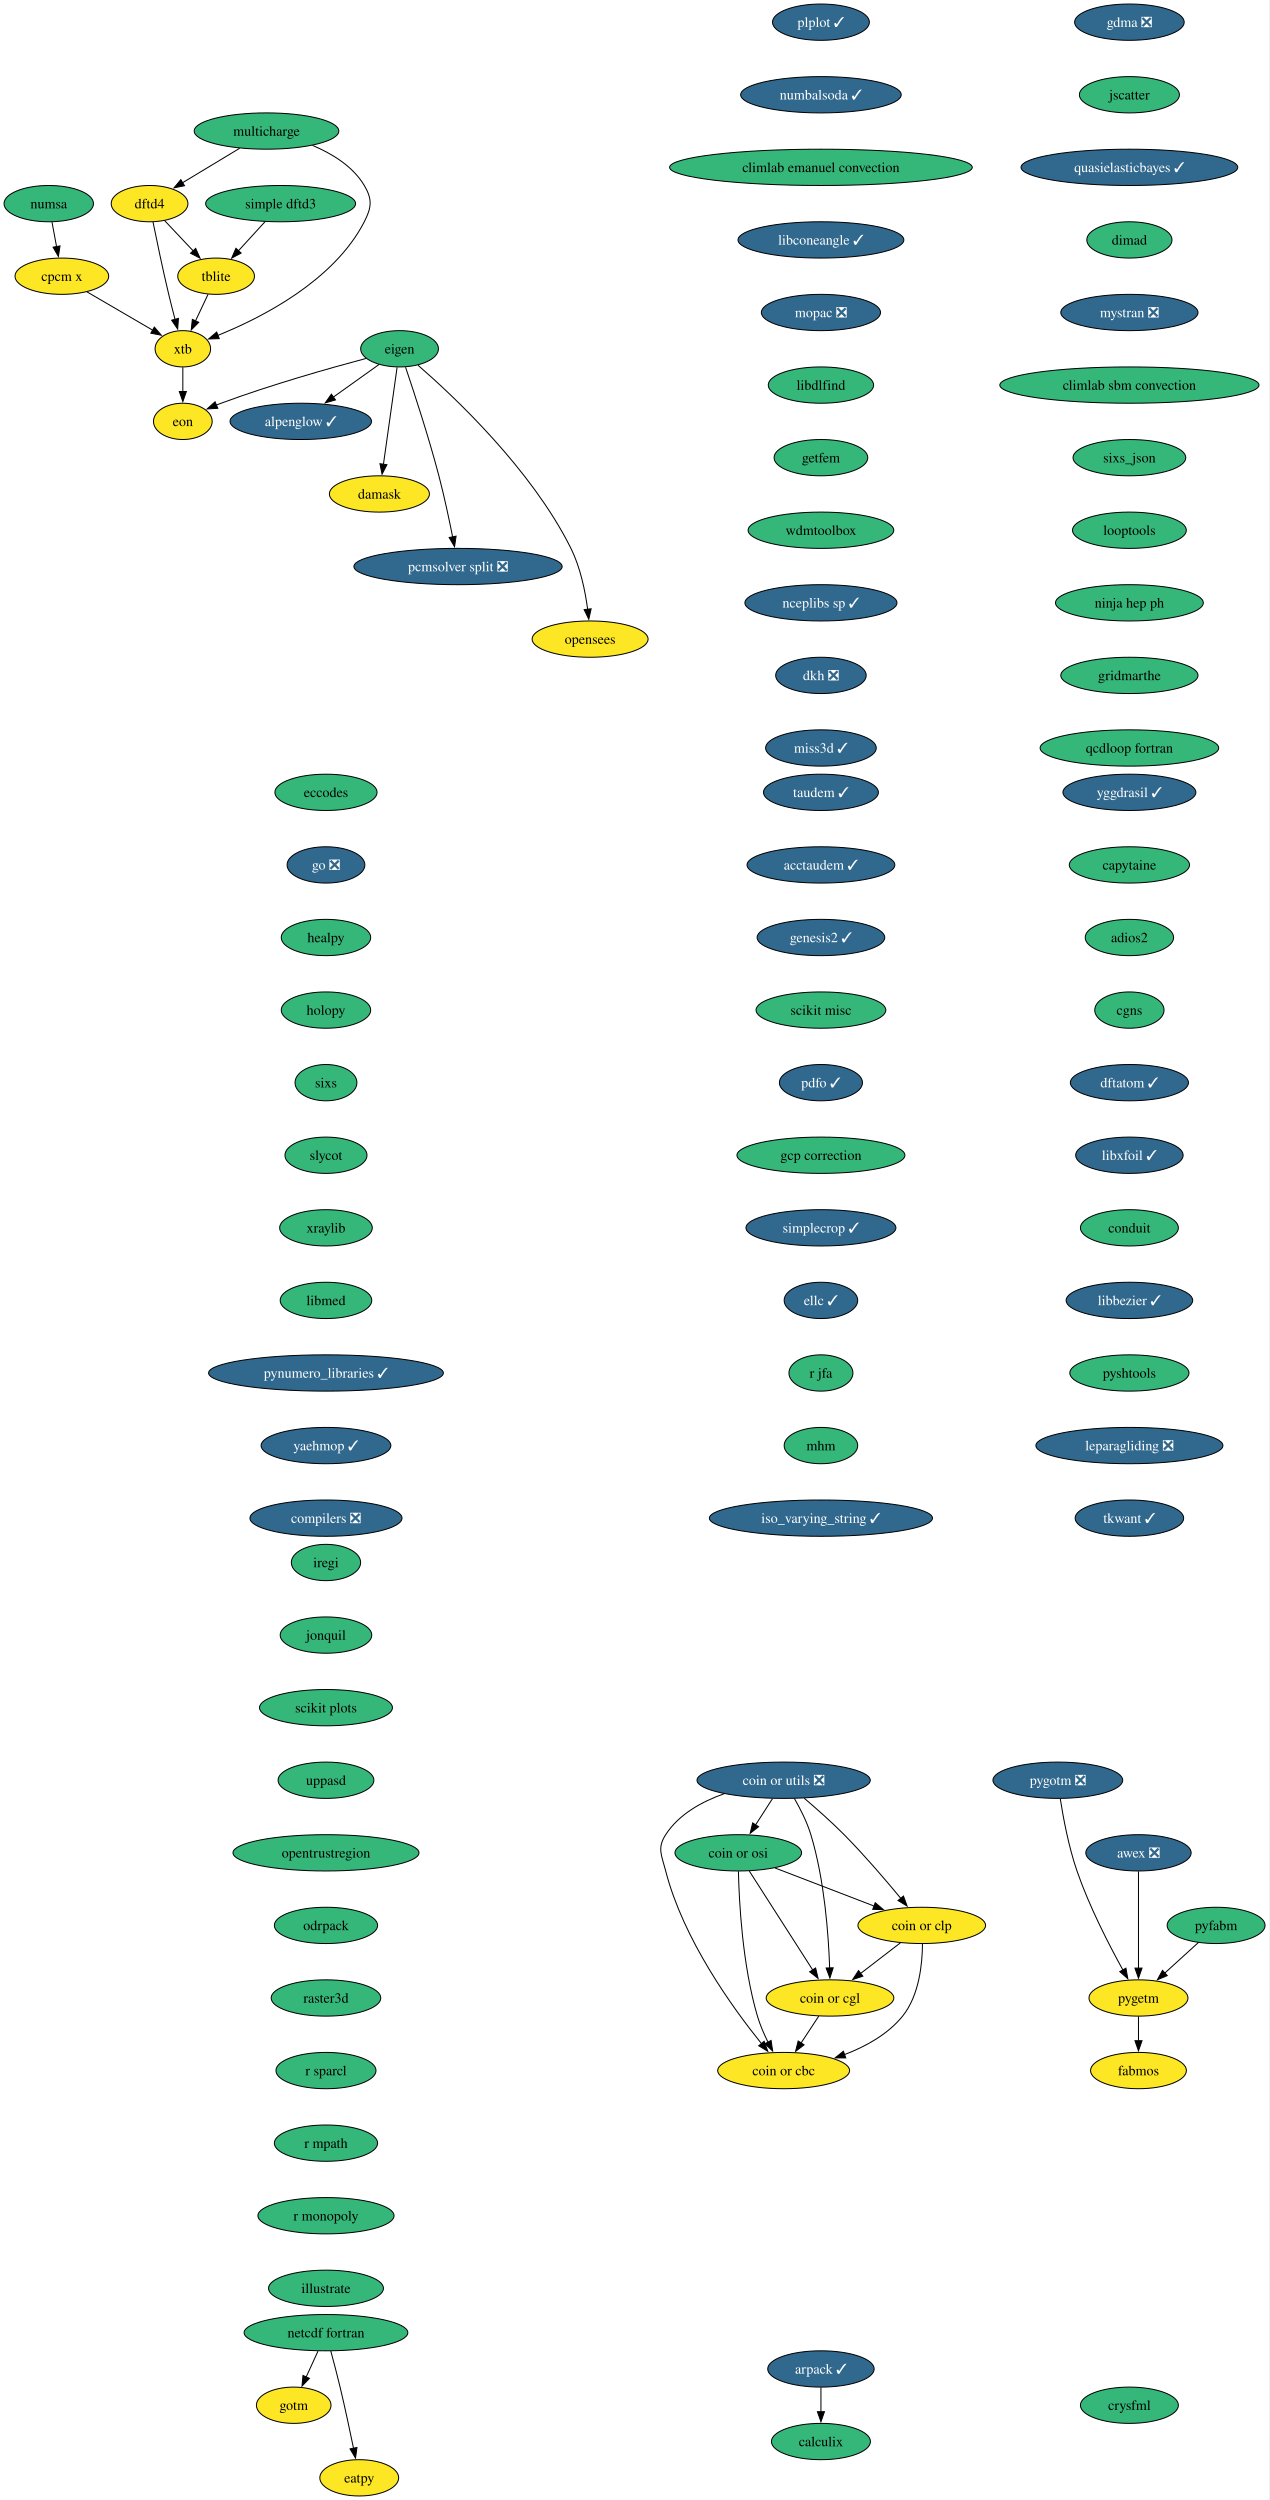
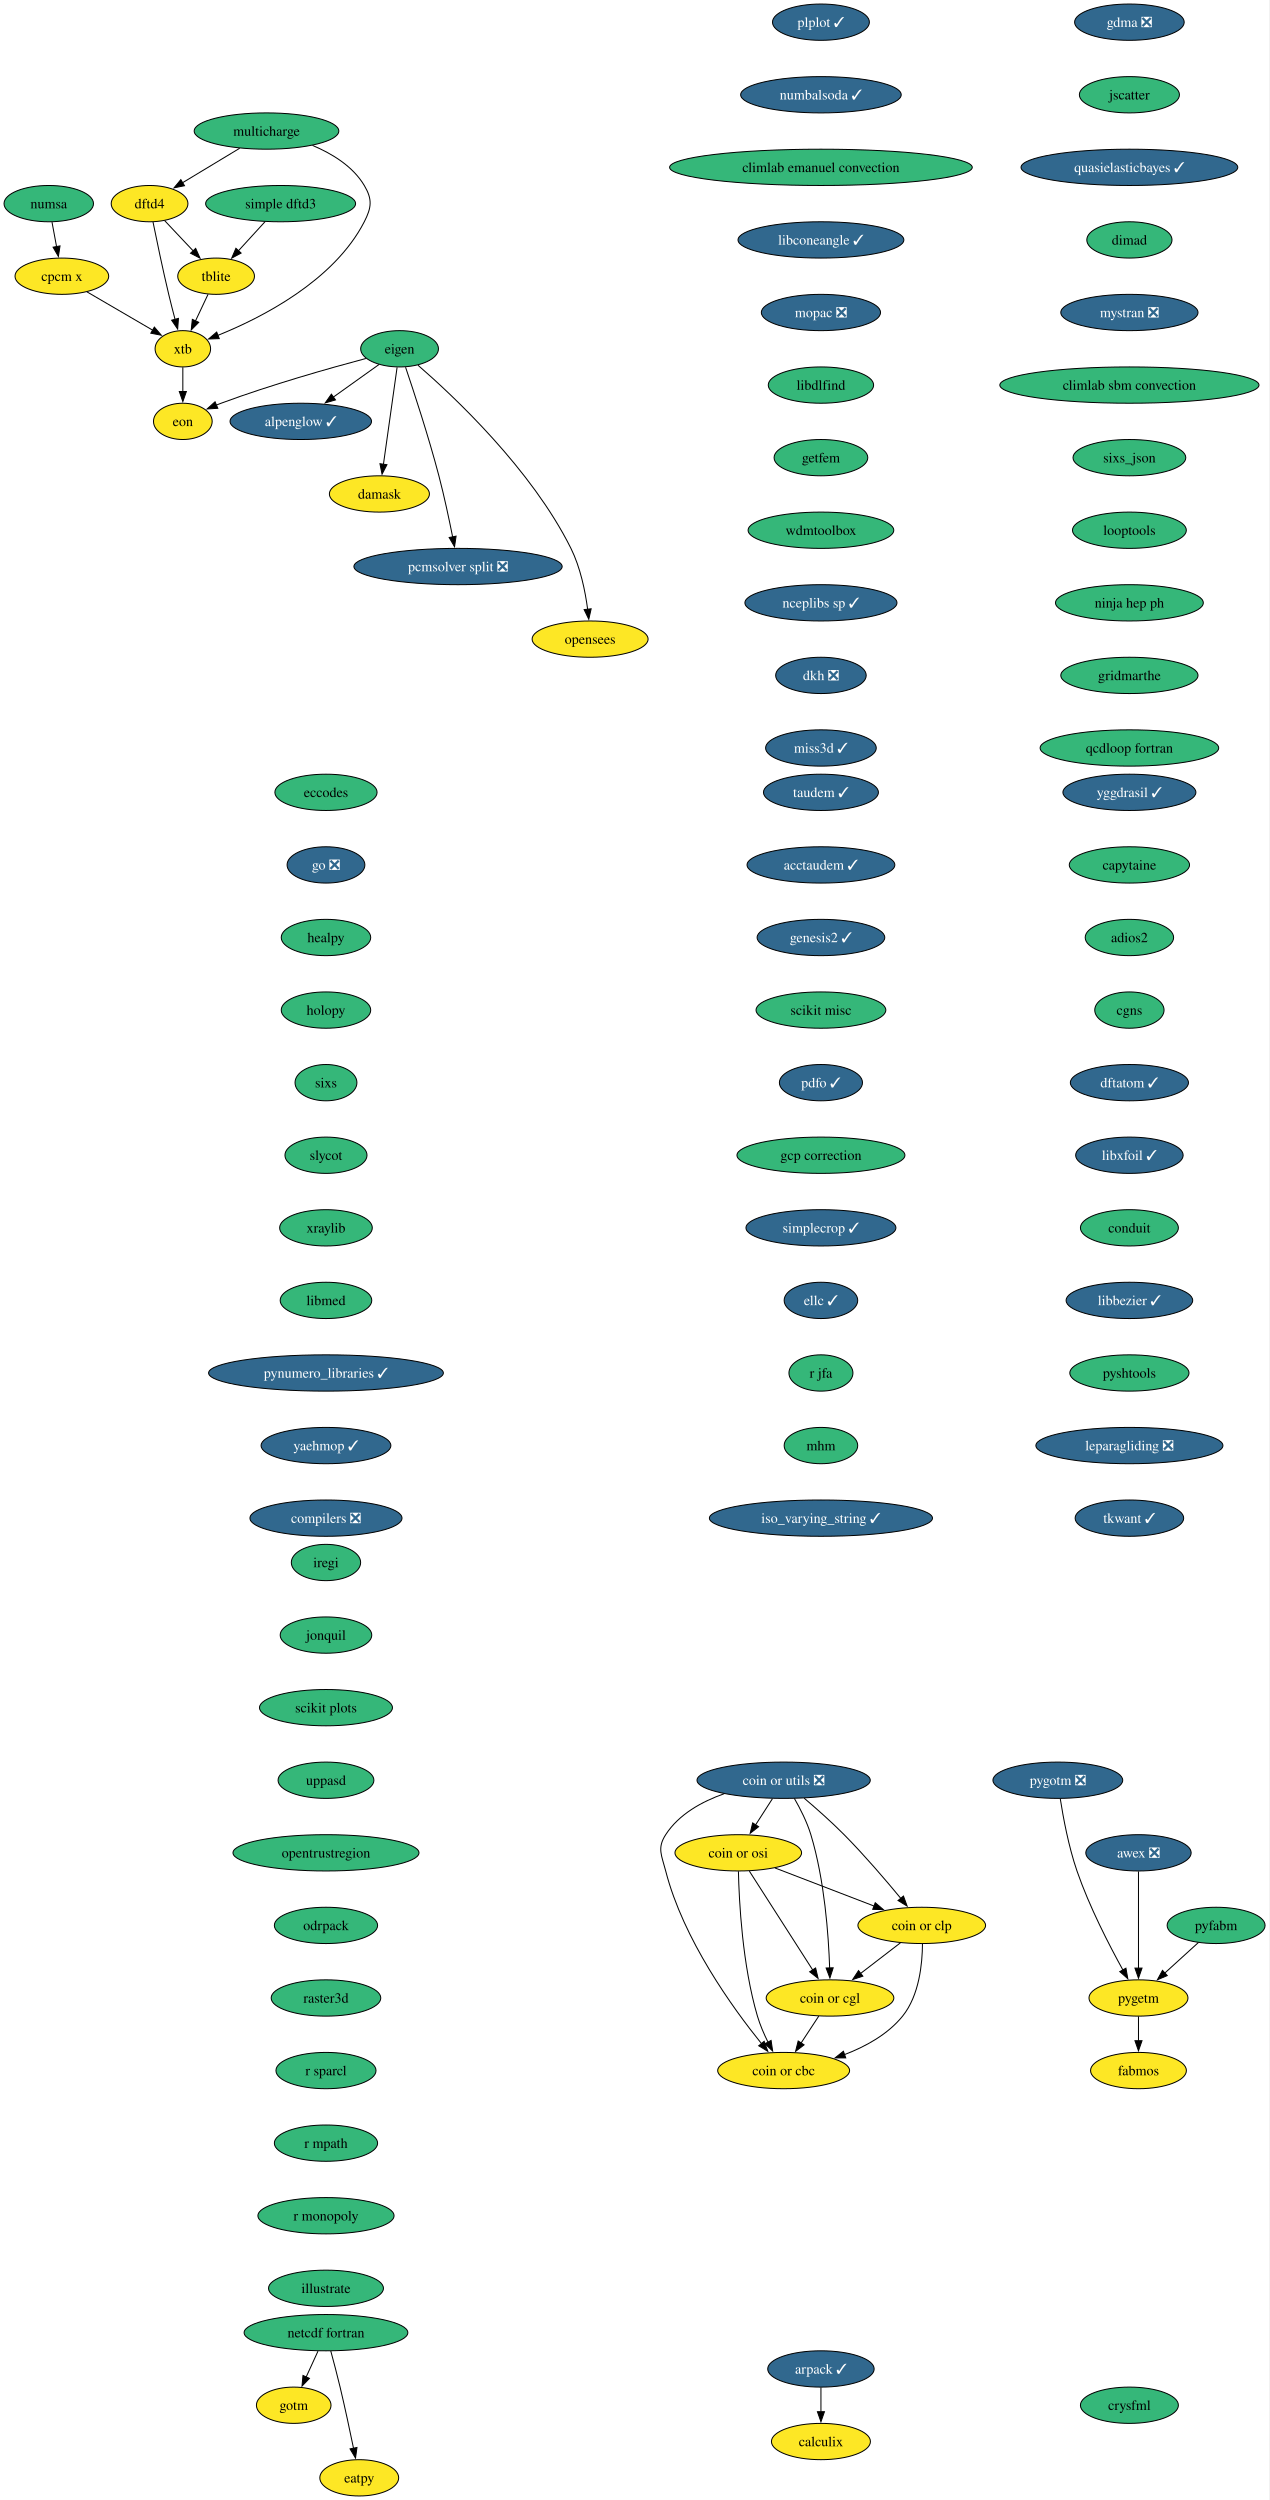
<svg xmlns="http://www.w3.org/2000/svg" xmlns:xlink="http://www.w3.org/1999/xlink" width="1259pt" height="2480pt" viewBox="0.00 0.00 1259.00 2480.00">
  <g id="graph0" class="graph" transform="scale(1 1) rotate(0) translate(4 2476)">
    <polygon fill="white" stroke="none" points="-4,4 -4,-2476 1254.95,-2476 1254.95,4 -4,4" />
    <g id="node1" class="node">
      <g id="a_node1">
        <a xlink:href="https://github.com/conda-forge/alpenglow-feedstock/pull/48" xlink:title="alpenglow ✓">
          <ellipse fill="#31688e" stroke="black" cx="294.37" cy="-2058" rx="70.15" ry="18" />
          <text xml:space="preserve" text-anchor="middle" x="294.37" y="-2053.32" font-family="Times,serif" font-size="14.00" fill="white">alpenglow ✓</text>
        </a>
      </g>
    </g>
    <g id="node2" class="node">
      <g id="a_node2">
        <a xlink:href="https://github.com/conda-forge/arpack-feedstock/pull/54" xlink:title="arpack ✓">
          <ellipse fill="#31688e" stroke="black" cx="810.37" cy="-126" rx="52.79" ry="18" />
          <text xml:space="preserve" text-anchor="middle" x="810.37" y="-121.33" font-family="Times,serif" font-size="14.00" fill="white">arpack ✓</text>
        </a>
      </g>
    </g>
    <g id="node3" class="node">
      <g id="a_node3">
        <a xlink:href="https://github.com/conda-forge/calculix-feedstock" xlink:title="calculix">
-           <ellipse fill="#35b779" stroke="black" cx="810.37" cy="-54" rx="49.1" ry="18" />
+           <ellipse fill="#fde725" stroke="black" cx="810.37" cy="-54" rx="49.1" ry="18" />
          <text xml:space="preserve" text-anchor="middle" x="810.37" y="-49.33" font-family="Times,serif" font-size="14.00">calculix</text>
        </a>
      </g>
    </g>
    <g id="edge1" class="edge">
      <path fill="none" stroke="black" d="M810.37,-107.7C810.37,-100.41 810.37,-91.73 810.37,-83.54" />
      <polygon fill="black" stroke="black" points="813.87,-83.62 810.37,-73.62 806.87,-83.62 813.87,-83.62" />
    </g>
    <g id="node4" class="node">
      <g id="a_node4">
        <a xlink:href="https://github.com/conda-forge/eccodes-feedstock" xlink:title="eccodes">
          <ellipse fill="#35b779" stroke="black" cx="319.37" cy="-1690" rx="50.68" ry="18" />
          <text xml:space="preserve" text-anchor="middle" x="319.37" y="-1685.33" font-family="Times,serif" font-size="14.00">eccodes</text>
        </a>
      </g>
    </g>
    <g id="node5" class="node">
      <g id="a_node5">
        <a xlink:href="https://github.com/conda-forge/go-feedstock/pull/249" xlink:title="go ❎">
          <ellipse fill="#31688e" stroke="black" cx="319.37" cy="-1618" rx="38.58" ry="18" />
          <text xml:space="preserve" text-anchor="middle" x="319.37" y="-1613.33" font-family="Times,serif" font-size="14.00" fill="white">go ❎</text>
        </a>
      </g>
    </g>
    <g id="node11" class="node">
      <g id="a_node11">
        <a xlink:href="https://github.com/conda-forge/healpy-feedstock" xlink:title="healpy">
          <ellipse fill="#35b779" stroke="black" cx="319.37" cy="-1546" rx="44.37" ry="18" />
          <text xml:space="preserve" text-anchor="middle" x="319.37" y="-1541.33" font-family="Times,serif" font-size="14.00">healpy</text>
        </a>
      </g>
    </g>
    <g id="node6" class="node">
      <g id="a_node6">
        <a xlink:href="https://github.com/conda-forge/eigen-feedstock" xlink:title="eigen">
          <ellipse fill="#35b779" stroke="black" cx="392.37" cy="-2130" rx="38.58" ry="18" />
          <text xml:space="preserve" text-anchor="middle" x="392.37" y="-2125.32" font-family="Times,serif" font-size="14.00">eigen</text>
        </a>
      </g>
    </g>
    <g id="edge3" class="edge">
      <path fill="none" stroke="black" d="M372.06,-2114.5C358.88,-2105.08 341.41,-2092.6 326.38,-2081.87" />
      <polygon fill="black" stroke="black" points="328.8,-2079.29 318.63,-2076.33 324.73,-2084.99 328.8,-2079.29" />
    </g>
    <g id="node7" class="node">
      <g id="a_node7">
        <a xlink:href="https://github.com/conda-forge/damask-feedstock" xlink:title="damask">
          <ellipse fill="#fde725" stroke="black" cx="372.37" cy="-1986" rx="49.63" ry="18" />
          <text xml:space="preserve" text-anchor="middle" x="372.37" y="-1981.33" font-family="Times,serif" font-size="14.00">damask</text>
        </a>
      </g>
    </g>
    <g id="edge4" class="edge">
      <path fill="none" stroke="black" d="M389.92,-2111.59C386.54,-2087.61 380.42,-2044.14 376.37,-2015.42" />
      <polygon fill="black" stroke="black" points="379.85,-2015.02 374.99,-2005.61 372.92,-2016 379.85,-2015.02" />
    </g>
    <g id="node8" class="node">
      <g id="a_node8">
        <a xlink:href="https://github.com/conda-forge/pcmsolver-split-feedstock/pull/28" xlink:title="pcmsolver split ❎">
          <ellipse fill="#31688e" stroke="black" cx="450.37" cy="-1914" rx="103.29" ry="18" />
          <text xml:space="preserve" text-anchor="middle" x="450.37" y="-1909.33" font-family="Times,serif" font-size="14.00" fill="white">pcmsolver split ❎</text>
        </a>
      </g>
    </g>
    <g id="edge5" class="edge">
      <path fill="none" stroke="black" d="M398.3,-2111.76C406.43,-2087.78 421.17,-2042.92 431.37,-2004 436.64,-1983.88 441.52,-1960.93 445.01,-1943.37" />
      <polygon fill="black" stroke="black" points="448.42,-1944.14 446.9,-1933.66 441.55,-1942.8 448.42,-1944.14" />
    </g>
    <g id="node9" class="node">
      <g id="a_node9">
        <a xlink:href="https://github.com/conda-forge/opensees-feedstock" xlink:title="opensees">
          <ellipse fill="#fde725" stroke="black" cx="581.37" cy="-1842" rx="57.52" ry="18" />
          <text xml:space="preserve" text-anchor="middle" x="581.37" y="-1837.33" font-family="Times,serif" font-size="14.00">opensees</text>
        </a>
      </g>
    </g>
    <g id="edge6" class="edge">
      <path fill="none" stroke="black" d="M410.59,-2113.74C445.85,-2083.15 523.37,-2010.49 562.37,-1932 571.78,-1913.06 576.55,-1889.58 578.95,-1871.5" />
      <polygon fill="black" stroke="black" points="582.41,-1872.07 580.07,-1861.73 575.45,-1871.27 582.41,-1872.07" />
    </g>
    <g id="node10" class="node">
      <g id="a_node10">
        <a xlink:href="https://github.com/conda-forge/eon-feedstock" xlink:title="eon">
          <ellipse fill="#fde725" stroke="black" cx="177.37" cy="-2058" rx="29.11" ry="18" />
          <text xml:space="preserve" text-anchor="middle" x="177.37" y="-2053.32" font-family="Times,serif" font-size="14.00">eon</text>
        </a>
      </g>
    </g>
    <g id="edge7" class="edge">
      <path fill="none" stroke="black" d="M359,-2120.4C323.1,-2110.82 264.53,-2094.27 215.37,-2076 213.8,-2075.42 212.21,-2074.8 210.61,-2074.16" />
      <polygon fill="black" stroke="black" points="212.05,-2070.97 201.47,-2070.32 209.33,-2077.43 212.05,-2070.97" />
    </g>
    <g id="node12" class="node">
      <g id="a_node12">
        <a xlink:href="https://github.com/conda-forge/holopy-feedstock" xlink:title="holopy">
          <ellipse fill="#35b779" stroke="black" cx="319.37" cy="-1474" rx="44.37" ry="18" />
          <text xml:space="preserve" text-anchor="middle" x="319.37" y="-1469.33" font-family="Times,serif" font-size="14.00">holopy</text>
        </a>
      </g>
    </g>
    <g id="node13" class="node">
      <g id="a_node13">
        <a xlink:href="https://github.com/conda-forge/sixs-feedstock" xlink:title="sixs">
          <ellipse fill="#35b779" stroke="black" cx="319.37" cy="-1402" rx="30.69" ry="18" />
          <text xml:space="preserve" text-anchor="middle" x="319.37" y="-1397.33" font-family="Times,serif" font-size="14.00">sixs</text>
        </a>
      </g>
    </g>
    <g id="node17" class="node">
      <g id="a_node17">
        <a xlink:href="https://github.com/conda-forge/slycot-feedstock" xlink:title="slycot">
          <ellipse fill="#35b779" stroke="black" cx="319.37" cy="-1330" rx="40.69" ry="18" />
          <text xml:space="preserve" text-anchor="middle" x="319.37" y="-1325.33" font-family="Times,serif" font-size="14.00">slycot</text>
        </a>
      </g>
    </g>
    <g id="node14" class="node">
      <g id="a_node14">
        <a xlink:href="https://github.com/conda-forge/netcdf-fortran-feedstock" xlink:title="netcdf fortran">
          <ellipse fill="#35b779" stroke="black" cx="319.37" cy="-162" rx="81.2" ry="18" />
          <text xml:space="preserve" text-anchor="middle" x="319.37" y="-157.32" font-family="Times,serif" font-size="14.00">netcdf fortran</text>
        </a>
      </g>
    </g>
    <g id="node15" class="node">
      <g id="a_node15">
        <a xlink:href="https://github.com/conda-forge/gotm-feedstock" xlink:title="gotm">
          <ellipse fill="#fde725" stroke="black" cx="287.37" cy="-90" rx="37" ry="18" />
          <text xml:space="preserve" text-anchor="middle" x="287.37" y="-85.33" font-family="Times,serif" font-size="14.00">gotm</text>
        </a>
      </g>
    </g>
    <g id="edge11" class="edge">
      <path fill="none" stroke="black" d="M311.46,-143.7C307.92,-135.95 303.66,-126.64 299.72,-118.02" />
      <polygon fill="black" stroke="black" points="302.94,-116.64 295.6,-109 296.57,-119.55 302.94,-116.64" />
    </g>
    <g id="node16" class="node">
      <g id="a_node16">
        <a xlink:href="https://github.com/conda-forge/eatpy-feedstock" xlink:title="eatpy">
          <ellipse fill="#fde725" stroke="black" cx="352.37" cy="-18" rx="39.11" ry="18" />
          <text xml:space="preserve" text-anchor="middle" x="352.37" y="-13.32" font-family="Times,serif" font-size="14.00">eatpy</text>
        </a>
      </g>
    </g>
    <g id="edge12" class="edge">
      <path fill="none" stroke="black" d="M324.12,-143.87C326.93,-133.51 330.5,-120.03 333.37,-108 338.2,-87.77 343.08,-64.82 346.69,-47.29" />
      <polygon fill="black" stroke="black" points="350.1,-48.1 348.67,-37.6 343.24,-46.7 350.1,-48.1" />
    </g>
    <g id="node18" class="node">
      <g id="a_node18">
        <a xlink:href="https://github.com/conda-forge/xraylib-feedstock" xlink:title="xraylib">
          <ellipse fill="#35b779" stroke="black" cx="319.37" cy="-1258" rx="45.95" ry="18" />
          <text xml:space="preserve" text-anchor="middle" x="319.37" y="-1253.33" font-family="Times,serif" font-size="14.00">xraylib</text>
        </a>
      </g>
    </g>
    <g id="node19" class="node">
      <g id="a_node19">
        <a xlink:href="https://github.com/conda-forge/libmed-feedstock" xlink:title="libmed">
          <ellipse fill="#35b779" stroke="black" cx="319.37" cy="-1186" rx="45.42" ry="18" />
          <text xml:space="preserve" text-anchor="middle" x="319.37" y="-1181.33" font-family="Times,serif" font-size="14.00">libmed</text>
        </a>
      </g>
    </g>
    <g id="node20" class="node">
      <g id="a_node20">
        <a xlink:href="https://github.com/conda-forge/pynumero_libraries-feedstock/pull/32" xlink:title="pynumero_libraries ✓">
          <ellipse fill="#31688e" stroke="black" cx="319.37" cy="-1114" rx="116.45" ry="18" />
          <text xml:space="preserve" text-anchor="middle" x="319.37" y="-1109.33" font-family="Times,serif" font-size="14.00" fill="white">pynumero_libraries ✓</text>
        </a>
      </g>
    </g>
    <g id="node21" class="node">
      <g id="a_node21">
        <a xlink:href="https://github.com/conda-forge/yaehmop-feedstock/pull/15" xlink:title="yaehmop ✓">
          <ellipse fill="#31688e" stroke="black" cx="319.37" cy="-1042" rx="64.36" ry="18" />
          <text xml:space="preserve" text-anchor="middle" x="319.37" y="-1037.33" font-family="Times,serif" font-size="14.00" fill="white">yaehmop ✓</text>
        </a>
      </g>
    </g>
    <g id="node22" class="node">
      <g id="a_node22">
        <a xlink:href="https://github.com/conda-forge/compilers-feedstock/pull/69" xlink:title="compilers ❎">
          <ellipse fill="#31688e" stroke="black" cx="319.37" cy="-970" rx="75.41" ry="18" />
          <text xml:space="preserve" text-anchor="middle" x="319.37" y="-965.33" font-family="Times,serif" font-size="14.00" fill="white">compilers ❎</text>
        </a>
      </g>
    </g>
    <g id="node23" class="node">
      <g id="a_node23">
        <a xlink:href="https://github.com/conda-forge/yggdrasil-feedstock/pull/49" xlink:title="yggdrasil ✓">
          <ellipse fill="#31688e" stroke="black" cx="1116.37" cy="-1690" rx="65.94" ry="18" />
          <text xml:space="preserve" text-anchor="middle" x="1116.37" y="-1685.33" font-family="Times,serif" font-size="14.00" fill="white">yggdrasil ✓</text>
        </a>
      </g>
    </g>
    <g id="node24" class="node">
      <g id="a_node24">
        <a xlink:href="https://github.com/conda-forge/capytaine-feedstock" xlink:title="capytaine">
          <ellipse fill="#35b779" stroke="black" cx="1116.37" cy="-1618" rx="59.63" ry="18" />
          <text xml:space="preserve" text-anchor="middle" x="1116.37" y="-1613.33" font-family="Times,serif" font-size="14.00">capytaine</text>
        </a>
      </g>
    </g>
    <g id="node25" class="node">
      <g id="a_node25">
        <a xlink:href="https://github.com/conda-forge/adios2-feedstock" xlink:title="adios2">
          <ellipse fill="#35b779" stroke="black" cx="1116.37" cy="-1546" rx="43.84" ry="18" />
          <text xml:space="preserve" text-anchor="middle" x="1116.37" y="-1541.33" font-family="Times,serif" font-size="14.00">adios2</text>
        </a>
      </g>
    </g>
    <g id="node26" class="node">
      <g id="a_node26">
        <a xlink:href="https://github.com/conda-forge/cgns-feedstock" xlink:title="cgns">
          <ellipse fill="#35b779" stroke="black" cx="1116.37" cy="-1474" rx="34.37" ry="18" />
          <text xml:space="preserve" text-anchor="middle" x="1116.37" y="-1469.33" font-family="Times,serif" font-size="14.00">cgns</text>
        </a>
      </g>
    </g>
    <g id="node27" class="node">
      <g id="a_node27">
        <a xlink:href="https://github.com/conda-forge/dftatom-feedstock/pull/6" xlink:title="dftatom ✓">
          <ellipse fill="#31688e" stroke="black" cx="1116.37" cy="-1402" rx="58.57" ry="18" />
          <text xml:space="preserve" text-anchor="middle" x="1116.37" y="-1397.33" font-family="Times,serif" font-size="14.00" fill="white">dftatom ✓</text>
        </a>
      </g>
    </g>
    <g id="node28" class="node">
      <g id="a_node28">
        <a xlink:href="https://github.com/conda-forge/libxfoil-feedstock/pull/16" xlink:title="libxfoil ✓">
          <ellipse fill="#31688e" stroke="black" cx="1116.37" cy="-1330" rx="53.31" ry="18" />
          <text xml:space="preserve" text-anchor="middle" x="1116.37" y="-1325.33" font-family="Times,serif" font-size="14.00" fill="white">libxfoil ✓</text>
        </a>
      </g>
    </g>
    <g id="node29" class="node">
      <g id="a_node29">
        <a xlink:href="https://github.com/conda-forge/conduit-feedstock" xlink:title="conduit">
          <ellipse fill="#35b779" stroke="black" cx="1116.37" cy="-1258" rx="48.58" ry="18" />
          <text xml:space="preserve" text-anchor="middle" x="1116.37" y="-1253.33" font-family="Times,serif" font-size="14.00">conduit</text>
        </a>
      </g>
    </g>
    <g id="node33" class="node">
      <g id="a_node33">
        <a xlink:href="https://github.com/conda-forge/libbezier-feedstock/pull/12" xlink:title="libbezier ✓">
          <ellipse fill="#31688e" stroke="black" cx="1116.37" cy="-1186" rx="62.78" ry="18" />
          <text xml:space="preserve" text-anchor="middle" x="1116.37" y="-1181.33" font-family="Times,serif" font-size="14.00" fill="white">libbezier ✓</text>
        </a>
      </g>
    </g>
    <g id="node30" class="node">
      <g id="a_node30">
        <a xlink:href="https://github.com/conda-forge/dftd4-feedstock" xlink:title="dftd4">
          <ellipse fill="#fde725" stroke="black" cx="144.37" cy="-2274" rx="38.06" ry="18" />
          <text xml:space="preserve" text-anchor="middle" x="144.37" y="-2269.32" font-family="Times,serif" font-size="14.00">dftd4</text>
        </a>
      </g>
    </g>
    <g id="node31" class="node">
      <g id="a_node31">
        <a xlink:href="https://github.com/conda-forge/xtb-feedstock" xlink:title="xtb">
          <ellipse fill="#fde725" stroke="black" cx="177.37" cy="-2130" rx="27.53" ry="18" />
          <text xml:space="preserve" text-anchor="middle" x="177.37" y="-2125.32" font-family="Times,serif" font-size="14.00">xtb</text>
        </a>
      </g>
    </g>
    <g id="edge25" class="edge">
      <path fill="none" stroke="black" d="M147.77,-2255.88C151.4,-2237.92 157.43,-2208.9 163.37,-2184 165.3,-2175.91 167.54,-2167.18 169.66,-2159.17" />
      <polygon fill="black" stroke="black" points="173.02,-2160.16 172.23,-2149.6 166.26,-2158.35 173.02,-2160.16" />
    </g>
    <g id="node32" class="node">
      <g id="a_node32">
        <a xlink:href="https://github.com/conda-forge/tblite-feedstock" xlink:title="tblite">
          <ellipse fill="#fde725" stroke="black" cx="210.37" cy="-2202" rx="38.06" ry="18" />
          <text xml:space="preserve" text-anchor="middle" x="210.37" y="-2197.32" font-family="Times,serif" font-size="14.00">tblite</text>
        </a>
      </g>
    </g>
    <g id="edge26" class="edge">
      <path fill="none" stroke="black" d="M159.35,-2257.12C167.7,-2248.26 178.28,-2237.04 187.63,-2227.12" />
      <polygon fill="black" stroke="black" points="190.1,-2229.6 194.41,-2219.92 185.01,-2224.8 190.1,-2229.6" />
    </g>
    <g id="edge27" class="edge">
      <path fill="none" stroke="black" d="M177.37,-2111.7C177.37,-2104.41 177.37,-2095.73 177.37,-2087.54" />
      <polygon fill="black" stroke="black" points="180.87,-2087.62 177.37,-2077.62 173.87,-2087.62 180.87,-2087.62" />
    </g>
    <g id="edge28" class="edge">
      <path fill="none" stroke="black" d="M202.38,-2184.05C198.64,-2176.12 194.09,-2166.47 189.91,-2157.59" />
      <polygon fill="black" stroke="black" points="193.13,-2156.23 185.7,-2148.68 186.8,-2159.21 193.13,-2156.23" />
    </g>
    <g id="node34" class="node">
      <g id="a_node34">
        <a xlink:href="https://github.com/conda-forge/pyshtools-feedstock" xlink:title="pyshtools">
          <ellipse fill="#35b779" stroke="black" cx="1116.37" cy="-1114" rx="59.1" ry="18" />
          <text xml:space="preserve" text-anchor="middle" x="1116.37" y="-1109.33" font-family="Times,serif" font-size="14.00">pyshtools</text>
        </a>
      </g>
    </g>
    <g id="node35" class="node">
      <g id="a_node35">
        <a xlink:href="https://github.com/conda-forge/leparagliding-feedstock/pull/13" xlink:title="leparagliding ❎">
          <ellipse fill="#31688e" stroke="black" cx="1116.37" cy="-1042" rx="92.77" ry="18" />
          <text xml:space="preserve" text-anchor="middle" x="1116.37" y="-1037.33" font-family="Times,serif" font-size="14.00" fill="white">leparagliding ❎</text>
        </a>
      </g>
    </g>
    <g id="node36" class="node">
      <g id="a_node36">
        <a xlink:href="https://github.com/conda-forge/tkwant-feedstock/pull/12" xlink:title="tkwant ✓">
          <ellipse fill="#31688e" stroke="black" cx="1116.37" cy="-970" rx="53.84" ry="18" />
          <text xml:space="preserve" text-anchor="middle" x="1116.37" y="-965.33" font-family="Times,serif" font-size="14.00" fill="white">tkwant ✓</text>
        </a>
      </g>
    </g>
    <g id="node37" class="node">
      <g id="a_node37">
        <a xlink:href="https://github.com/conda-forge/coin-or-utils-feedstock/pull/23" xlink:title="coin or utils ❎">
          <ellipse fill="#31688e" stroke="black" cx="773.37" cy="-710" rx="85.93" ry="18" />
          <text xml:space="preserve" text-anchor="middle" x="773.37" y="-705.33" font-family="Times,serif" font-size="14.00" fill="white">coin or utils ❎</text>
        </a>
      </g>
    </g>
    <g id="node38" class="node">
      <g id="a_node38">
        <a xlink:href="https://github.com/conda-forge/coin-or-cgl-feedstock" xlink:title="coin or cgl">
          <ellipse fill="#fde725" stroke="black" cx="819.37" cy="-494" rx="63.31" ry="18" />
          <text xml:space="preserve" text-anchor="middle" x="819.37" y="-489.32" font-family="Times,serif" font-size="14.00">coin or cgl</text>
        </a>
      </g>
    </g>
    <g id="edge33" class="edge">
      <path fill="none" stroke="black" d="M783.99,-691.99C789.79,-681.9 796.54,-668.65 800.37,-656 813.98,-611.1 817.92,-556.4 819.02,-523.71" />
      <polygon fill="black" stroke="black" points="822.51,-523.93 819.27,-513.84 815.51,-523.74 822.51,-523.93" />
    </g>
    <g id="node39" class="node">
      <g id="a_node39">
        <a xlink:href="https://github.com/conda-forge/coin-or-osi-feedstock" xlink:title="coin or osi">
-           <ellipse fill="#35b779" stroke="black" cx="728.37" cy="-638" rx="62.78" ry="18" />
+           <ellipse fill="#fde725" stroke="black" cx="728.37" cy="-638" rx="62.78" ry="18" />
          <text xml:space="preserve" text-anchor="middle" x="728.37" y="-633.33" font-family="Times,serif" font-size="14.00">coin or osi</text>
        </a>
      </g>
    </g>
    <g id="edge34" class="edge">
      <path fill="none" stroke="black" d="M762.25,-691.7C757.18,-683.81 751.07,-674.3 745.44,-665.55" />
      <polygon fill="black" stroke="black" points="748.54,-663.9 740.18,-657.38 742.65,-667.68 748.54,-663.9" />
    </g>
    <g id="node40" class="node">
      <g id="a_node40">
        <a xlink:href="https://github.com/conda-forge/coin-or-cbc-feedstock" xlink:title="coin or cbc">
          <ellipse fill="#fde725" stroke="black" cx="773.37" cy="-422" rx="65.41" ry="18" />
          <text xml:space="preserve" text-anchor="middle" x="773.37" y="-417.32" font-family="Times,serif" font-size="14.00">coin or cbc</text>
        </a>
      </g>
    </g>
    <g id="edge35" class="edge">
      <path fill="none" stroke="black" d="M714.36,-696.63C692.28,-688.84 669.42,-676.24 656.37,-656 647.7,-642.55 652.4,-635.5 656.37,-620 673.78,-552.09 722.67,-484.31 751.45,-448.67" />
      <polygon fill="black" stroke="black" points="754.04,-451.03 757.68,-441.08 748.63,-446.59 754.04,-451.03" />
    </g>
    <g id="node41" class="node">
      <g id="a_node41">
        <a xlink:href="https://github.com/conda-forge/coin-or-clp-feedstock" xlink:title="coin or clp">
          <ellipse fill="#fde725" stroke="black" cx="910.37" cy="-566" rx="63.31" ry="18" />
          <text xml:space="preserve" text-anchor="middle" x="910.37" y="-561.33" font-family="Times,serif" font-size="14.00">coin or clp</text>
        </a>
      </g>
    </g>
    <g id="edge36" class="edge">
      <path fill="none" stroke="black" d="M793.71,-692.22C805.62,-682.1 820.76,-668.74 833.37,-656 853.44,-635.72 874.53,-611.08 889.55,-592.87" />
      <polygon fill="black" stroke="black" points="892.23,-595.12 895.86,-585.17 886.82,-590.69 892.23,-595.12" />
    </g>
    <g id="edge37" class="edge">
      <path fill="none" stroke="black" d="M808.23,-476.05C802.98,-468.06 796.59,-458.33 790.72,-449.4" />
      <polygon fill="black" stroke="black" points="793.65,-447.49 785.23,-441.05 787.8,-451.33 793.65,-447.49" />
    </g>
    <g id="edge38" class="edge">
      <path fill="none" stroke="black" d="M739.35,-619.87C754.99,-595.46 783.85,-550.43 802.3,-521.64" />
      <polygon fill="black" stroke="black" points="805.09,-523.77 807.54,-513.46 799.2,-519.99 805.09,-523.77" />
    </g>
    <g id="edge39" class="edge">
      <path fill="none" stroke="black" d="M728.51,-619.7C729.17,-589.79 732.4,-526.75 747.37,-476 749.95,-467.25 753.88,-458.18 757.91,-450.07" />
      <polygon fill="black" stroke="black" points="760.91,-451.88 762.45,-441.4 754.71,-448.63 760.91,-451.88" />
    </g>
    <g id="edge40" class="edge">
      <path fill="none" stroke="black" d="M764.76,-623C793.07,-612.12 832.55,-596.93 863.26,-585.12" />
      <polygon fill="black" stroke="black" points="864.24,-588.49 872.32,-581.64 861.73,-581.96 864.24,-588.49" />
    </g>
    <g id="edge41" class="edge">
      <path fill="none" stroke="black" d="M889.26,-548.76C877.52,-539.73 862.69,-528.33 849.72,-518.35" />
      <polygon fill="black" stroke="black" points="851.94,-515.64 841.88,-512.31 847.67,-521.18 851.94,-515.64" />
    </g>
    <g id="edge42" class="edge">
      <path fill="none" stroke="black" d="M911.09,-547.65C910.98,-528.15 907.95,-496.52 891.37,-476 876.76,-457.92 854.68,-445.79 833.55,-437.76" />
      <polygon fill="black" stroke="black" points="834.98,-434.56 824.39,-434.54 832.66,-441.16 834.98,-434.56" />
    </g>
    <g id="node42" class="node">
      <g id="a_node42">
        <a xlink:href="https://github.com/conda-forge/taudem-feedstock/pull/20" xlink:title="taudem ✓">
          <ellipse fill="#31688e" stroke="black" cx="810.37" cy="-1690" rx="57" ry="18" />
          <text xml:space="preserve" text-anchor="middle" x="810.37" y="-1685.33" font-family="Times,serif" font-size="14.00" fill="white">taudem ✓</text>
        </a>
      </g>
    </g>
    <g id="node43" class="node">
      <g id="a_node43">
        <a xlink:href="https://github.com/conda-forge/acctaudem-feedstock/pull/15" xlink:title="acctaudem ✓">
          <ellipse fill="#31688e" stroke="black" cx="810.37" cy="-1618" rx="73.3" ry="18" />
          <text xml:space="preserve" text-anchor="middle" x="810.37" y="-1613.33" font-family="Times,serif" font-size="14.00" fill="white">acctaudem ✓</text>
        </a>
      </g>
    </g>
    <g id="node44" class="node">
      <g id="a_node44">
        <a xlink:href="https://github.com/conda-forge/genesis2-feedstock/pull/12" xlink:title="genesis2 ✓">
          <ellipse fill="#31688e" stroke="black" cx="810.37" cy="-1546" rx="63.31" ry="18" />
          <text xml:space="preserve" text-anchor="middle" x="810.37" y="-1541.33" font-family="Times,serif" font-size="14.00" fill="white">genesis2 ✓</text>
        </a>
      </g>
    </g>
    <g id="node45" class="node">
      <g id="a_node45">
        <a xlink:href="https://github.com/conda-forge/scikit-misc-feedstock" xlink:title="scikit misc">
          <ellipse fill="#35b779" stroke="black" cx="810.37" cy="-1474" rx="64.36" ry="18" />
          <text xml:space="preserve" text-anchor="middle" x="810.37" y="-1469.33" font-family="Times,serif" font-size="14.00">scikit misc</text>
        </a>
      </g>
    </g>
    <g id="node46" class="node">
      <g id="a_node46">
        <a xlink:href="https://github.com/conda-forge/pdfo-feedstock/pull/20" xlink:title="pdfo ✓">
          <ellipse fill="#31688e" stroke="black" cx="810.37" cy="-1402" rx="41.21" ry="18" />
          <text xml:space="preserve" text-anchor="middle" x="810.37" y="-1397.33" font-family="Times,serif" font-size="14.00" fill="white">pdfo ✓</text>
        </a>
      </g>
    </g>
    <g id="node47" class="node">
      <g id="a_node47">
        <a xlink:href="https://github.com/conda-forge/gcp-correction-feedstock" xlink:title="gcp correction">
          <ellipse fill="#35b779" stroke="black" cx="810.37" cy="-1330" rx="83.3" ry="18" />
          <text xml:space="preserve" text-anchor="middle" x="810.37" y="-1325.33" font-family="Times,serif" font-size="14.00">gcp correction</text>
        </a>
      </g>
    </g>
    <g id="node49" class="node">
      <g id="a_node49">
        <a xlink:href="https://github.com/conda-forge/simplecrop-feedstock/pull/3" xlink:title="simplecrop ✓">
          <ellipse fill="#31688e" stroke="black" cx="810.37" cy="-1258" rx="74.36" ry="18" />
          <text xml:space="preserve" text-anchor="middle" x="810.37" y="-1253.33" font-family="Times,serif" font-size="14.00" fill="white">simplecrop ✓</text>
        </a>
      </g>
    </g>
    <g id="node48" class="node">
      <g id="a_node48">
        <a xlink:href="https://github.com/conda-forge/simple-dftd3-feedstock" xlink:title="simple dftd3">
          <ellipse fill="#35b779" stroke="black" cx="274.37" cy="-2274" rx="74.36" ry="18" />
          <text xml:space="preserve" text-anchor="middle" x="274.37" y="-2269.32" font-family="Times,serif" font-size="14.00">simple dftd3</text>
        </a>
      </g>
    </g>
    <g id="edge48" class="edge">
      <path fill="none" stroke="black" d="M258.88,-2256.05C250.95,-2247.38 241.15,-2236.67 232.45,-2227.15" />
      <polygon fill="black" stroke="black" points="235.19,-2224.97 225.86,-2219.95 230.03,-2229.69 235.19,-2224.97" />
    </g>
    <g id="node50" class="node">
      <g id="a_node50">
        <a xlink:href="https://github.com/conda-forge/ellc-feedstock/pull/15" xlink:title="ellc ✓">
          <ellipse fill="#31688e" stroke="black" cx="810.37" cy="-1186" rx="36.48" ry="18" />
          <text xml:space="preserve" text-anchor="middle" x="810.37" y="-1181.33" font-family="Times,serif" font-size="14.00" fill="white">ellc ✓</text>
        </a>
      </g>
    </g>
    <g id="node51" class="node">
      <g id="a_node51">
        <a xlink:href="https://github.com/conda-forge/r-jfa-feedstock" xlink:title="r jfa">
          <ellipse fill="#35b779" stroke="black" cx="810.37" cy="-1114" rx="31.74" ry="18" />
          <text xml:space="preserve" text-anchor="middle" x="810.37" y="-1109.33" font-family="Times,serif" font-size="14.00">r jfa</text>
        </a>
      </g>
    </g>
    <g id="node52" class="node">
      <g id="a_node52">
        <a xlink:href="https://github.com/conda-forge/mhm-feedstock" xlink:title="mhm">
          <ellipse fill="#35b779" stroke="black" cx="810.37" cy="-1042" rx="36.48" ry="18" />
          <text xml:space="preserve" text-anchor="middle" x="810.37" y="-1037.33" font-family="Times,serif" font-size="14.00">mhm</text>
        </a>
      </g>
    </g>
    <g id="node53" class="node">
      <g id="a_node53">
        <a xlink:href="https://github.com/conda-forge/iso_varying_string-feedstock/pull/10" xlink:title="iso_varying_string ✓">
          <ellipse fill="#31688e" stroke="black" cx="810.37" cy="-970" rx="110.66" ry="18" />
          <text xml:space="preserve" text-anchor="middle" x="810.37" y="-965.33" font-family="Times,serif" font-size="14.00" fill="white">iso_varying_string ✓</text>
        </a>
      </g>
    </g>
    <g id="node54" class="node">
      <g id="a_node54">
        <a xlink:href="https://github.com/conda-forge/plplot-feedstock/pull/8" xlink:title="plplot ✓">
          <ellipse fill="#31688e" stroke="black" cx="810.37" cy="-2454" rx="48.05" ry="18" />
          <text xml:space="preserve" text-anchor="middle" x="810.37" y="-2449.32" font-family="Times,serif" font-size="14.00" fill="white">plplot ✓</text>
        </a>
      </g>
    </g>
    <g id="node55" class="node">
      <g id="a_node55">
        <a xlink:href="https://github.com/conda-forge/numbalsoda-feedstock/pull/15" xlink:title="numbalsoda ✓">
          <ellipse fill="#31688e" stroke="black" cx="810.37" cy="-2382" rx="79.62" ry="18" />
          <text xml:space="preserve" text-anchor="middle" x="810.37" y="-2377.32" font-family="Times,serif" font-size="14.00" fill="white">numbalsoda ✓</text>
        </a>
      </g>
    </g>
    <g id="node56" class="node">
      <g id="a_node56">
        <a xlink:href="https://github.com/conda-forge/climlab-emanuel-convection-feedstock" xlink:title="climlab emanuel convection">
          <ellipse fill="#35b779" stroke="black" cx="810.37" cy="-2310" rx="150.12" ry="18" />
          <text xml:space="preserve" text-anchor="middle" x="810.37" y="-2305.32" font-family="Times,serif" font-size="14.00">climlab emanuel convection</text>
        </a>
      </g>
    </g>
    <g id="node57" class="node">
      <g id="a_node57">
        <a xlink:href="https://github.com/conda-forge/libconeangle-feedstock/pull/9" xlink:title="libconeangle ✓">
          <ellipse fill="#31688e" stroke="black" cx="810.37" cy="-2238" rx="82.25" ry="18" />
          <text xml:space="preserve" text-anchor="middle" x="810.37" y="-2233.32" font-family="Times,serif" font-size="14.00" fill="white">libconeangle ✓</text>
        </a>
      </g>
    </g>
    <g id="node58" class="node">
      <g id="a_node58">
        <a xlink:href="https://github.com/conda-forge/mopac-feedstock/pull/18" xlink:title="mopac ❎">
          <ellipse fill="#31688e" stroke="black" cx="810.37" cy="-2166" rx="59.1" ry="18" />
          <text xml:space="preserve" text-anchor="middle" x="810.37" y="-2161.32" font-family="Times,serif" font-size="14.00" fill="white">mopac ❎</text>
        </a>
      </g>
    </g>
    <g id="node59" class="node">
      <g id="a_node59">
        <a xlink:href="https://github.com/conda-forge/libdlfind-feedstock" xlink:title="libdlfind">
          <ellipse fill="#35b779" stroke="black" cx="810.37" cy="-2094" rx="52.26" ry="18" />
          <text xml:space="preserve" text-anchor="middle" x="810.37" y="-2089.32" font-family="Times,serif" font-size="14.00">libdlfind</text>
        </a>
      </g>
    </g>
    <g id="node60" class="node">
      <g id="a_node60">
        <a xlink:href="https://github.com/conda-forge/getfem-feedstock" xlink:title="getfem">
          <ellipse fill="#35b779" stroke="black" cx="810.37" cy="-2022" rx="46.47" ry="18" />
          <text xml:space="preserve" text-anchor="middle" x="810.37" y="-2017.33" font-family="Times,serif" font-size="14.00">getfem</text>
        </a>
      </g>
    </g>
    <g id="node61" class="node">
      <g id="a_node61">
        <a xlink:href="https://github.com/conda-forge/wdmtoolbox-feedstock" xlink:title="wdmtoolbox">
          <ellipse fill="#35b779" stroke="black" cx="810.37" cy="-1950" rx="72.25" ry="18" />
          <text xml:space="preserve" text-anchor="middle" x="810.37" y="-1945.33" font-family="Times,serif" font-size="14.00">wdmtoolbox</text>
        </a>
      </g>
    </g>
    <g id="node62" class="node">
      <g id="a_node62">
        <a xlink:href="https://github.com/conda-forge/nceplibs-sp-feedstock/pull/9" xlink:title="nceplibs sp ✓">
          <ellipse fill="#31688e" stroke="black" cx="810.37" cy="-1878" rx="75.41" ry="18" />
          <text xml:space="preserve" text-anchor="middle" x="810.37" y="-1873.33" font-family="Times,serif" font-size="14.00" fill="white">nceplibs sp ✓</text>
        </a>
      </g>
    </g>
    <g id="node63" class="node">
      <g id="a_node63">
        <a xlink:href="https://github.com/conda-forge/dkh-feedstock/pull/6" xlink:title="dkh ❎">
          <ellipse fill="#31688e" stroke="black" cx="810.37" cy="-1806" rx="44.9" ry="18" />
          <text xml:space="preserve" text-anchor="middle" x="810.37" y="-1801.33" font-family="Times,serif" font-size="14.00" fill="white">dkh ❎</text>
        </a>
      </g>
    </g>
    <g id="node64" class="node">
      <g id="a_node64">
        <a xlink:href="https://github.com/conda-forge/miss3d-feedstock/pull/10" xlink:title="miss3d ✓">
          <ellipse fill="#31688e" stroke="black" cx="810.37" cy="-1734" rx="54.89" ry="18" />
          <text xml:space="preserve" text-anchor="middle" x="810.37" y="-1729.33" font-family="Times,serif" font-size="14.00" fill="white">miss3d ✓</text>
        </a>
      </g>
    </g>
    <g id="node65" class="node">
      <g id="a_node65">
        <a xlink:href="https://github.com/conda-forge/gdma-feedstock/pull/10" xlink:title="gdma ❎">
          <ellipse fill="#31688e" stroke="black" cx="1116.37" cy="-2454" rx="54.36" ry="18" />
          <text xml:space="preserve" text-anchor="middle" x="1116.37" y="-2449.32" font-family="Times,serif" font-size="14.00" fill="white">gdma ❎</text>
        </a>
      </g>
    </g>
    <g id="node66" class="node">
      <g id="a_node66">
        <a xlink:href="https://github.com/conda-forge/jscatter-feedstock" xlink:title="jscatter">
          <ellipse fill="#35b779" stroke="black" cx="1116.37" cy="-2382" rx="49.63" ry="18" />
          <text xml:space="preserve" text-anchor="middle" x="1116.37" y="-2377.32" font-family="Times,serif" font-size="14.00">jscatter</text>
        </a>
      </g>
    </g>
    <g id="node70" class="node">
      <g id="a_node70">
        <a xlink:href="https://github.com/conda-forge/quasielasticbayes-feedstock/pull/16" xlink:title="quasielasticbayes ✓">
          <ellipse fill="#31688e" stroke="black" cx="1116.37" cy="-2310" rx="107.5" ry="18" />
          <text xml:space="preserve" text-anchor="middle" x="1116.37" y="-2305.32" font-family="Times,serif" font-size="14.00" fill="white">quasielasticbayes ✓</text>
        </a>
      </g>
    </g>
    <g id="node67" class="node">
      <g id="a_node67">
        <a xlink:href="https://github.com/conda-forge/pyfabm-feedstock" xlink:title="pyfabm">
          <ellipse fill="#35b779" stroke="black" cx="1202.37" cy="-566" rx="48.58" ry="18" />
          <text xml:space="preserve" text-anchor="middle" x="1202.37" y="-561.33" font-family="Times,serif" font-size="14.00">pyfabm</text>
        </a>
      </g>
    </g>
    <g id="node68" class="node">
      <g id="a_node68">
        <a xlink:href="https://github.com/conda-forge/pygetm-feedstock" xlink:title="pygetm">
          <ellipse fill="#fde725" stroke="black" cx="1125.37" cy="-494" rx="49.1" ry="18" />
          <text xml:space="preserve" text-anchor="middle" x="1125.37" y="-489.32" font-family="Times,serif" font-size="14.00">pygetm</text>
        </a>
      </g>
    </g>
    <g id="edge65" class="edge">
      <path fill="none" stroke="black" d="M1184.9,-549.12C1175.02,-540.14 1162.49,-528.74 1151.47,-518.73" />
      <polygon fill="black" stroke="black" points="1153.91,-516.22 1144.16,-512.08 1149.2,-521.4 1153.91,-516.22" />
    </g>
    <g id="node69" class="node">
      <g id="a_node69">
        <a xlink:href="https://github.com/conda-forge/fabmos-feedstock" xlink:title="fabmos">
          <ellipse fill="#fde725" stroke="black" cx="1125.37" cy="-422" rx="47.53" ry="18" />
          <text xml:space="preserve" text-anchor="middle" x="1125.37" y="-417.32" font-family="Times,serif" font-size="14.00">fabmos</text>
        </a>
      </g>
    </g>
    <g id="edge66" class="edge">
      <path fill="none" stroke="black" d="M1125.37,-475.7C1125.37,-468.41 1125.37,-459.73 1125.37,-451.54" />
      <polygon fill="black" stroke="black" points="1128.87,-451.62 1125.37,-441.62 1121.87,-451.62 1128.87,-451.62" />
    </g>
    <g id="node71" class="node">
      <g id="a_node71">
        <a xlink:href="https://github.com/conda-forge/dimad-feedstock" xlink:title="dimad">
          <ellipse fill="#35b779" stroke="black" cx="1116.37" cy="-2238" rx="42.26" ry="18" />
          <text xml:space="preserve" text-anchor="middle" x="1116.37" y="-2233.32" font-family="Times,serif" font-size="14.00">dimad</text>
        </a>
      </g>
    </g>
    <g id="node72" class="node">
      <g id="a_node72">
        <a xlink:href="https://github.com/conda-forge/mystran-feedstock/pull/5" xlink:title="mystran ❎">
          <ellipse fill="#31688e" stroke="black" cx="1116.37" cy="-2166" rx="68.04" ry="18" />
          <text xml:space="preserve" text-anchor="middle" x="1116.37" y="-2161.32" font-family="Times,serif" font-size="14.00" fill="white">mystran ❎</text>
        </a>
      </g>
    </g>
    <g id="node75" class="node">
      <g id="a_node75">
        <a xlink:href="https://github.com/conda-forge/climlab-sbm-convection-feedstock" xlink:title="climlab sbm convection">
          <ellipse fill="#35b779" stroke="black" cx="1116.37" cy="-2094" rx="128.55" ry="18" />
          <text xml:space="preserve" text-anchor="middle" x="1116.37" y="-2089.32" font-family="Times,serif" font-size="14.00">climlab sbm convection</text>
        </a>
      </g>
    </g>
    <g id="node73" class="node">
      <g id="a_node73">
        <a xlink:href="https://github.com/conda-forge/awex-feedstock/pull/10" xlink:title="awex ❎">
          <ellipse fill="#31688e" stroke="black" cx="1125.37" cy="-638" rx="52.26" ry="18" />
          <text xml:space="preserve" text-anchor="middle" x="1125.37" y="-633.33" font-family="Times,serif" font-size="14.00" fill="white">awex ❎</text>
        </a>
      </g>
    </g>
    <g id="edge70" class="edge">
      <path fill="none" stroke="black" d="M1125.37,-619.59C1125.37,-595.61 1125.37,-552.14 1125.37,-523.42" />
      <polygon fill="black" stroke="black" points="1128.87,-523.62 1125.37,-513.62 1121.87,-523.62 1128.87,-523.62" />
    </g>
    <g id="node74" class="node">
      <g id="a_node74">
        <a xlink:href="https://github.com/conda-forge/pygotm-feedstock/pull/12" xlink:title="pygotm ❎">
          <ellipse fill="#31688e" stroke="black" cx="1045.37" cy="-710" rx="64.36" ry="18" />
          <text xml:space="preserve" text-anchor="middle" x="1045.37" y="-705.33" font-family="Times,serif" font-size="14.00" fill="white">pygotm ❎</text>
        </a>
      </g>
    </g>
    <g id="edge71" class="edge">
      <path fill="none" stroke="black" d="M1047.8,-691.6C1050.63,-673.41 1056.02,-644.2 1064.37,-620 1076.57,-584.65 1096.33,-546.32 1110.04,-521.56" />
      <polygon fill="black" stroke="black" points="1112.92,-523.57 1114.77,-513.14 1106.82,-520.15 1112.92,-523.57" />
    </g>
    <g id="node76" class="node">
      <g id="a_node76">
        <a xlink:href="https://github.com/conda-forge/sixs_json-feedstock" xlink:title="sixs_json">
          <ellipse fill="#35b779" stroke="black" cx="1116.37" cy="-2022" rx="55.94" ry="18" />
          <text xml:space="preserve" text-anchor="middle" x="1116.37" y="-2017.33" font-family="Times,serif" font-size="14.00">sixs_json</text>
        </a>
      </g>
    </g>
    <g id="node77" class="node">
      <g id="a_node77">
        <a xlink:href="https://github.com/conda-forge/looptools-feedstock" xlink:title="looptools">
          <ellipse fill="#35b779" stroke="black" cx="1116.37" cy="-1950" rx="56.47" ry="18" />
          <text xml:space="preserve" text-anchor="middle" x="1116.37" y="-1945.33" font-family="Times,serif" font-size="14.00">looptools</text>
        </a>
      </g>
    </g>
    <g id="node78" class="node">
      <g id="a_node78">
        <a xlink:href="https://github.com/conda-forge/ninja-hep-ph-feedstock" xlink:title="ninja hep ph">
          <ellipse fill="#35b779" stroke="black" cx="1116.37" cy="-1878" rx="73.3" ry="18" />
          <text xml:space="preserve" text-anchor="middle" x="1116.37" y="-1873.33" font-family="Times,serif" font-size="14.00">ninja hep ph</text>
        </a>
      </g>
    </g>
    <g id="node80" class="node">
      <g id="a_node80">
        <a xlink:href="https://github.com/conda-forge/gridmarthe-feedstock" xlink:title="gridmarthe">
          <ellipse fill="#35b779" stroke="black" cx="1116.37" cy="-1806" rx="68.04" ry="18" />
          <text xml:space="preserve" text-anchor="middle" x="1116.37" y="-1801.33" font-family="Times,serif" font-size="14.00">gridmarthe</text>
        </a>
      </g>
    </g>
    <g id="node79" class="node">
      <g id="a_node79">
        <a xlink:href="https://github.com/conda-forge/multicharge-feedstock" xlink:title="multicharge">
          <ellipse fill="#35b779" stroke="black" cx="260.37" cy="-2346" rx="71.73" ry="18" />
          <text xml:space="preserve" text-anchor="middle" x="260.37" y="-2341.32" font-family="Times,serif" font-size="14.00">multicharge</text>
        </a>
      </g>
    </g>
    <g id="edge76" class="edge">
      <path fill="none" stroke="black" d="M233.76,-2328.94C216.9,-2318.77 194.99,-2305.55 177.08,-2294.74" />
      <polygon fill="black" stroke="black" points="179,-2291.81 168.63,-2289.64 175.38,-2297.8 179,-2291.81" />
    </g>
    <g id="edge77" class="edge">
      <path fill="none" stroke="black" d="M305.99,-2331.75C325.39,-2323.6 346.11,-2310.98 357.37,-2292 365.53,-2278.24 364.66,-2270.24 357.37,-2256 327.29,-2197.28 255.37,-2160.76 212.1,-2143.3" />
      <polygon fill="black" stroke="black" points="213.49,-2140.09 202.9,-2139.72 210.95,-2146.61 213.49,-2140.09" />
    </g>
    <g id="node81" class="node">
      <g id="a_node81">
        <a xlink:href="https://github.com/conda-forge/qcdloop-fortran-feedstock" xlink:title="qcdloop fortran">
          <ellipse fill="#35b779" stroke="black" cx="1116.37" cy="-1734" rx="88.56" ry="18" />
          <text xml:space="preserve" text-anchor="middle" x="1116.37" y="-1729.33" font-family="Times,serif" font-size="14.00">qcdloop fortran</text>
        </a>
      </g>
    </g>
    <g id="node82" class="node">
      <g id="a_node82">
        <a xlink:href="https://github.com/conda-forge/iregi-feedstock" xlink:title="iregi">
          <ellipse fill="#35b779" stroke="black" cx="319.37" cy="-926" rx="34.37" ry="18" />
          <text xml:space="preserve" text-anchor="middle" x="319.37" y="-921.33" font-family="Times,serif" font-size="14.00">iregi</text>
        </a>
      </g>
    </g>
    <g id="node83" class="node">
      <g id="a_node83">
        <a xlink:href="https://github.com/conda-forge/jonquil-feedstock" xlink:title="jonquil">
          <ellipse fill="#35b779" stroke="black" cx="319.37" cy="-854" rx="45.42" ry="18" />
          <text xml:space="preserve" text-anchor="middle" x="319.37" y="-849.33" font-family="Times,serif" font-size="14.00">jonquil</text>
        </a>
      </g>
    </g>
    <g id="node84" class="node">
      <g id="a_node84">
        <a xlink:href="https://github.com/conda-forge/scikit-plots-feedstock" xlink:title="scikit plots">
          <ellipse fill="#35b779" stroke="black" cx="319.37" cy="-782" rx="65.94" ry="18" />
          <text xml:space="preserve" text-anchor="middle" x="319.37" y="-777.33" font-family="Times,serif" font-size="14.00">scikit plots</text>
        </a>
      </g>
    </g>
    <g id="node85" class="node">
      <g id="a_node85">
        <a xlink:href="https://github.com/conda-forge/uppasd-feedstock" xlink:title="uppasd">
          <ellipse fill="#35b779" stroke="black" cx="319.37" cy="-710" rx="47.53" ry="18" />
          <text xml:space="preserve" text-anchor="middle" x="319.37" y="-705.33" font-family="Times,serif" font-size="14.00">uppasd</text>
        </a>
      </g>
    </g>
    <g id="node86" class="node">
      <g id="a_node86">
        <a xlink:href="https://github.com/conda-forge/opentrustregion-feedstock" xlink:title="opentrustregion">
          <ellipse fill="#35b779" stroke="black" cx="319.37" cy="-638" rx="92.25" ry="18" />
          <text xml:space="preserve" text-anchor="middle" x="319.37" y="-633.33" font-family="Times,serif" font-size="14.00">opentrustregion</text>
        </a>
      </g>
    </g>
    <g id="node89" class="node">
      <g id="a_node89">
        <a xlink:href="https://github.com/conda-forge/odrpack-feedstock" xlink:title="odrpack">
          <ellipse fill="#35b779" stroke="black" cx="319.37" cy="-566" rx="51.21" ry="18" />
          <text xml:space="preserve" text-anchor="middle" x="319.37" y="-561.33" font-family="Times,serif" font-size="14.00">odrpack</text>
        </a>
      </g>
    </g>
    <g id="node87" class="node">
      <g id="a_node87">
        <a xlink:href="https://github.com/conda-forge/numsa-feedstock" xlink:title="numsa">
          <ellipse fill="#35b779" stroke="black" cx="44.37" cy="-2274" rx="44.37" ry="18" />
          <text xml:space="preserve" text-anchor="middle" x="44.37" y="-2269.32" font-family="Times,serif" font-size="14.00">numsa</text>
        </a>
      </g>
    </g>
    <g id="node88" class="node">
      <g id="a_node88">
        <a xlink:href="https://github.com/conda-forge/cpcm-x-feedstock" xlink:title="cpcm x">
          <ellipse fill="#fde725" stroke="black" cx="57.37" cy="-2202" rx="46.47" ry="18" />
          <text xml:space="preserve" text-anchor="middle" x="57.37" y="-2197.32" font-family="Times,serif" font-size="14.00">cpcm x</text>
        </a>
      </g>
    </g>
    <g id="edge84" class="edge">
      <path fill="none" stroke="black" d="M47.58,-2255.7C48.95,-2248.32 50.59,-2239.52 52.12,-2231.25" />
      <polygon fill="black" stroke="black" points="55.53,-2232.06 53.92,-2221.59 48.65,-2230.79 55.53,-2232.06" />
    </g>
    <g id="edge85" class="edge">
      <path fill="none" stroke="black" d="M82.23,-2186.5C101.18,-2175.45 127.33,-2160.19 147.42,-2148.47" />
      <polygon fill="black" stroke="black" points="149.12,-2151.53 156,-2143.47 145.6,-2145.48 149.12,-2151.53" />
    </g>
    <g id="node90" class="node">
      <g id="a_node90">
        <a xlink:href="https://github.com/conda-forge/raster3d-feedstock" xlink:title="raster3d">
          <ellipse fill="#35b779" stroke="black" cx="319.37" cy="-494" rx="54.36" ry="18" />
          <text xml:space="preserve" text-anchor="middle" x="319.37" y="-489.32" font-family="Times,serif" font-size="14.00">raster3d</text>
        </a>
      </g>
    </g>
    <g id="node91" class="node">
      <g id="a_node91">
        <a xlink:href="https://github.com/conda-forge/r-sparcl-feedstock" xlink:title="r sparcl">
          <ellipse fill="#35b779" stroke="black" cx="319.37" cy="-422" rx="49.63" ry="18" />
          <text xml:space="preserve" text-anchor="middle" x="319.37" y="-417.32" font-family="Times,serif" font-size="14.00">r sparcl</text>
        </a>
      </g>
    </g>
    <g id="node92" class="node">
      <g id="a_node92">
        <a xlink:href="https://github.com/conda-forge/r-mpath-feedstock" xlink:title="r mpath">
          <ellipse fill="#35b779" stroke="black" cx="319.37" cy="-350" rx="51.21" ry="18" />
          <text xml:space="preserve" text-anchor="middle" x="319.37" y="-345.32" font-family="Times,serif" font-size="14.00">r mpath</text>
        </a>
      </g>
    </g>
    <g id="node93" class="node">
      <g id="a_node93">
        <a xlink:href="https://github.com/conda-forge/r-monopoly-feedstock" xlink:title="r monopoly">
          <ellipse fill="#35b779" stroke="black" cx="319.37" cy="-278" rx="67.52" ry="18" />
          <text xml:space="preserve" text-anchor="middle" x="319.37" y="-273.32" font-family="Times,serif" font-size="14.00">r monopoly</text>
        </a>
      </g>
    </g>
    <g id="node94" class="node">
      <g id="a_node94">
        <a xlink:href="https://github.com/conda-forge/illustrate-feedstock" xlink:title="illustrate">
          <ellipse fill="#35b779" stroke="black" cx="319.37" cy="-206" rx="57" ry="18" />
          <text xml:space="preserve" text-anchor="middle" x="319.37" y="-201.32" font-family="Times,serif" font-size="14.00">illustrate</text>
        </a>
      </g>
    </g>
    <g id="node95" class="node">
      <g id="a_node95">
        <a xlink:href="https://github.com/conda-forge/crysfml-feedstock" xlink:title="crysfml">
          <ellipse fill="#35b779" stroke="black" cx="1116.37" cy="-90" rx="48.58" ry="18" />
          <text xml:space="preserve" text-anchor="middle" x="1116.37" y="-85.33" font-family="Times,serif" font-size="14.00">crysfml</text>
        </a>
      </g>
    </g>
  </g>
</svg>
